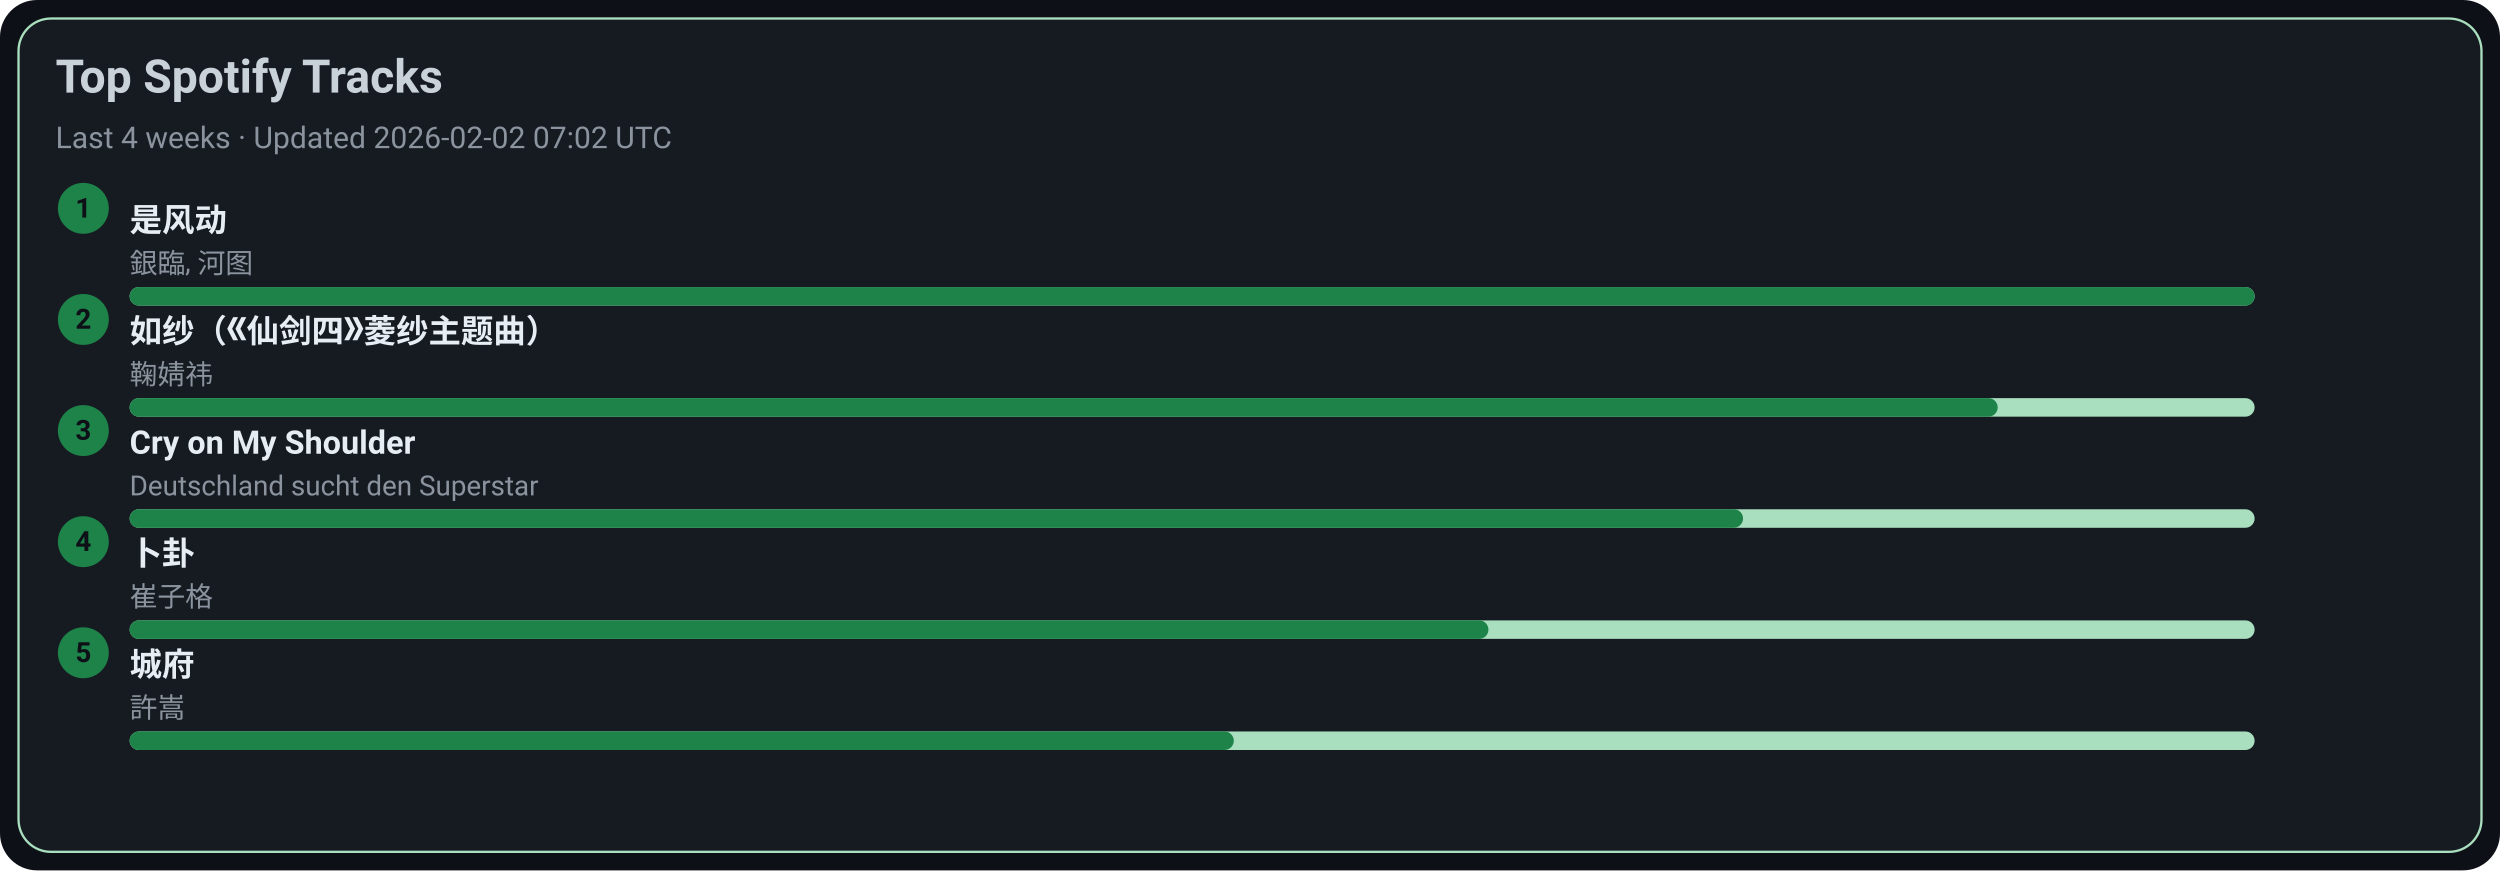
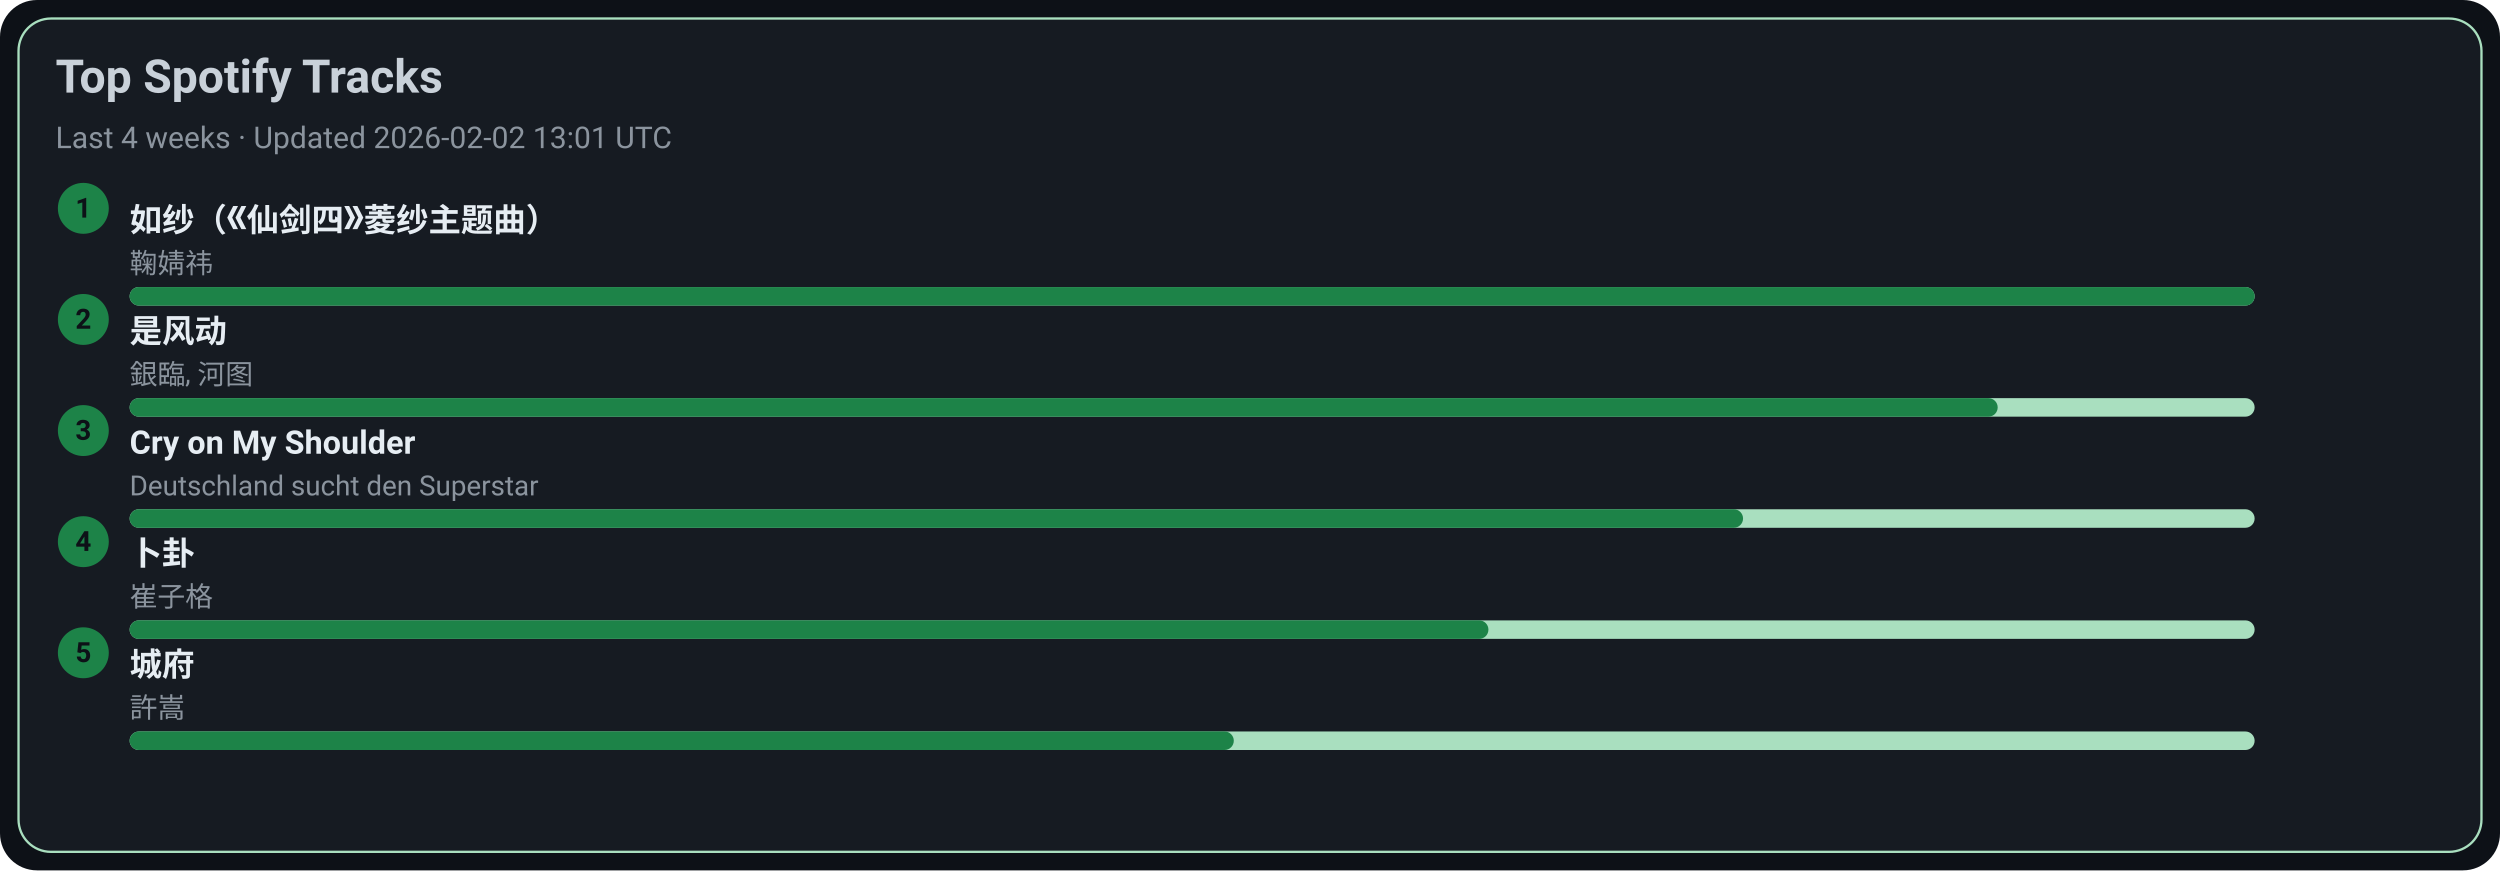
<svg xmlns="http://www.w3.org/2000/svg" width="1080" height="376" viewBox="0 0 1080 376">
  <style>text{font-family:-apple-system,BlinkMacSystemFont,Segoe UI,Roboto,Ubuntu,Helvetica Neue,Arial,Noto Sans,sans-serif}</style>
  <rect width="1080" height="376" rx="16" fill="#0d1117" />
  <rect x="8" y="8" width="1064" height="360" rx="14" fill="#161b22" stroke="#A9DFBF" />
  <text x="24" y="40" font-size="20" fill="#c9d1d9" font-weight="600">Top Spotify Tracks</text>
-   <text x="24" y="64" font-size="13" fill="#8b949e">Last 4 weeks · Updated 2026-02-02 07:02 UTC</text>
+   <text x="24" y="64" font-size="13" fill="#8b949e">Last 4 weeks · Updated 2026-02-02 13:01 UTC</text>
  <circle cx="36" cy="90" r="11" fill="#1D8348" />
  <text x="36" y="94" text-anchor="middle" font-size="12" fill="#0d1117" font-weight="700">1</text>
-   <a href="https://open.spotify.com/track/3lePQ8c4jq7bTePsXEmslh" target="_blank" rel="noopener noreferrer">
-     <text x="56" y="100" font-size="14" fill="#e6edf3" font-weight="600">是风动</text>
+   <a href="https://open.spotify.com/track/69FUNgvEVkNbHq43lgvdme" target="_blank" rel="noopener noreferrer">
+     <text x="56" y="100" font-size="14" fill="#e6edf3" font-weight="600">如纱（《仙剑四》菱纱主题曲）</text>
  </a>
-   <text x="56" y="118" font-size="12" fill="#8b949e">銀臨, 河图</text>
+   <text x="56" y="118" font-size="12" fill="#8b949e">鞠婧祎</text>
  <rect x="56" y="124" width="918" height="8" rx="4" fill="#A9DFBF" />
  <rect x="56" y="124" width="918" height="8" rx="4" fill="#1D8348" />
  <circle cx="36" cy="138" r="11" fill="#1D8348" />
  <text x="36" y="142" text-anchor="middle" font-size="12" fill="#0d1117" font-weight="700">2</text>
-   <a href="https://open.spotify.com/track/69FUNgvEVkNbHq43lgvdme" target="_blank" rel="noopener noreferrer">
-     <text x="56" y="148" font-size="14" fill="#e6edf3" font-weight="600">如纱（《仙剑四》菱纱主题曲）</text>
+   <a href="https://open.spotify.com/track/3lePQ8c4jq7bTePsXEmslh" target="_blank" rel="noopener noreferrer">
+     <text x="56" y="148" font-size="14" fill="#e6edf3" font-weight="600">是风动</text>
  </a>
-   <text x="56" y="166" font-size="12" fill="#8b949e">鞠婧祎</text>
+   <text x="56" y="166" font-size="12" fill="#8b949e">銀臨, 河图</text>
  <rect x="56" y="172" width="918" height="8" rx="4" fill="#A9DFBF" />
  <rect x="56" y="172" width="807" height="8" rx="4" fill="#1D8348" />
  <circle cx="36" cy="186" r="11" fill="#1D8348" />
  <text x="36" y="190" text-anchor="middle" font-size="12" fill="#0d1117" font-weight="700">3</text>
  <a href="https://open.spotify.com/track/6usmG2MoD0C0Lc2pNgCVWV" target="_blank" rel="noopener noreferrer">
    <text x="56" y="196" font-size="14" fill="#e6edf3" font-weight="600">Cry on My Shoulder</text>
  </a>
  <text x="56" y="214" font-size="12" fill="#8b949e">Deutschland sucht den Superstar</text>
  <rect x="56" y="220" width="918" height="8" rx="4" fill="#A9DFBF" />
  <rect x="56" y="220" width="697" height="8" rx="4" fill="#1D8348" />
  <circle cx="36" cy="234" r="11" fill="#1D8348" />
  <text x="36" y="238" text-anchor="middle" font-size="12" fill="#0d1117" font-weight="700">4</text>
  <a href="https://open.spotify.com/track/4ToeYifpQaikbYa7krOD6s" target="_blank" rel="noopener noreferrer">
    <text x="56" y="244" font-size="14" fill="#e6edf3" font-weight="600">卜卦</text>
  </a>
  <text x="56" y="262" font-size="12" fill="#8b949e">崔子格</text>
  <rect x="56" y="268" width="918" height="8" rx="4" fill="#A9DFBF" />
  <rect x="56" y="268" width="587" height="8" rx="4" fill="#1D8348" />
  <circle cx="36" cy="282" r="11" fill="#1D8348" />
  <text x="36" y="286" text-anchor="middle" font-size="12" fill="#0d1117" font-weight="700">5</text>
  <a href="https://open.spotify.com/track/4AmlSf7hye0QVpnHCcEoEw" target="_blank" rel="noopener noreferrer">
    <text x="56" y="292" font-size="14" fill="#e6edf3" font-weight="600">城府</text>
  </a>
  <text x="56" y="310" font-size="12" fill="#8b949e">許嵩</text>
  <rect x="56" y="316" width="918" height="8" rx="4" fill="#A9DFBF" />
  <rect x="56" y="316" width="477" height="8" rx="4" fill="#1D8348" />
</svg>
